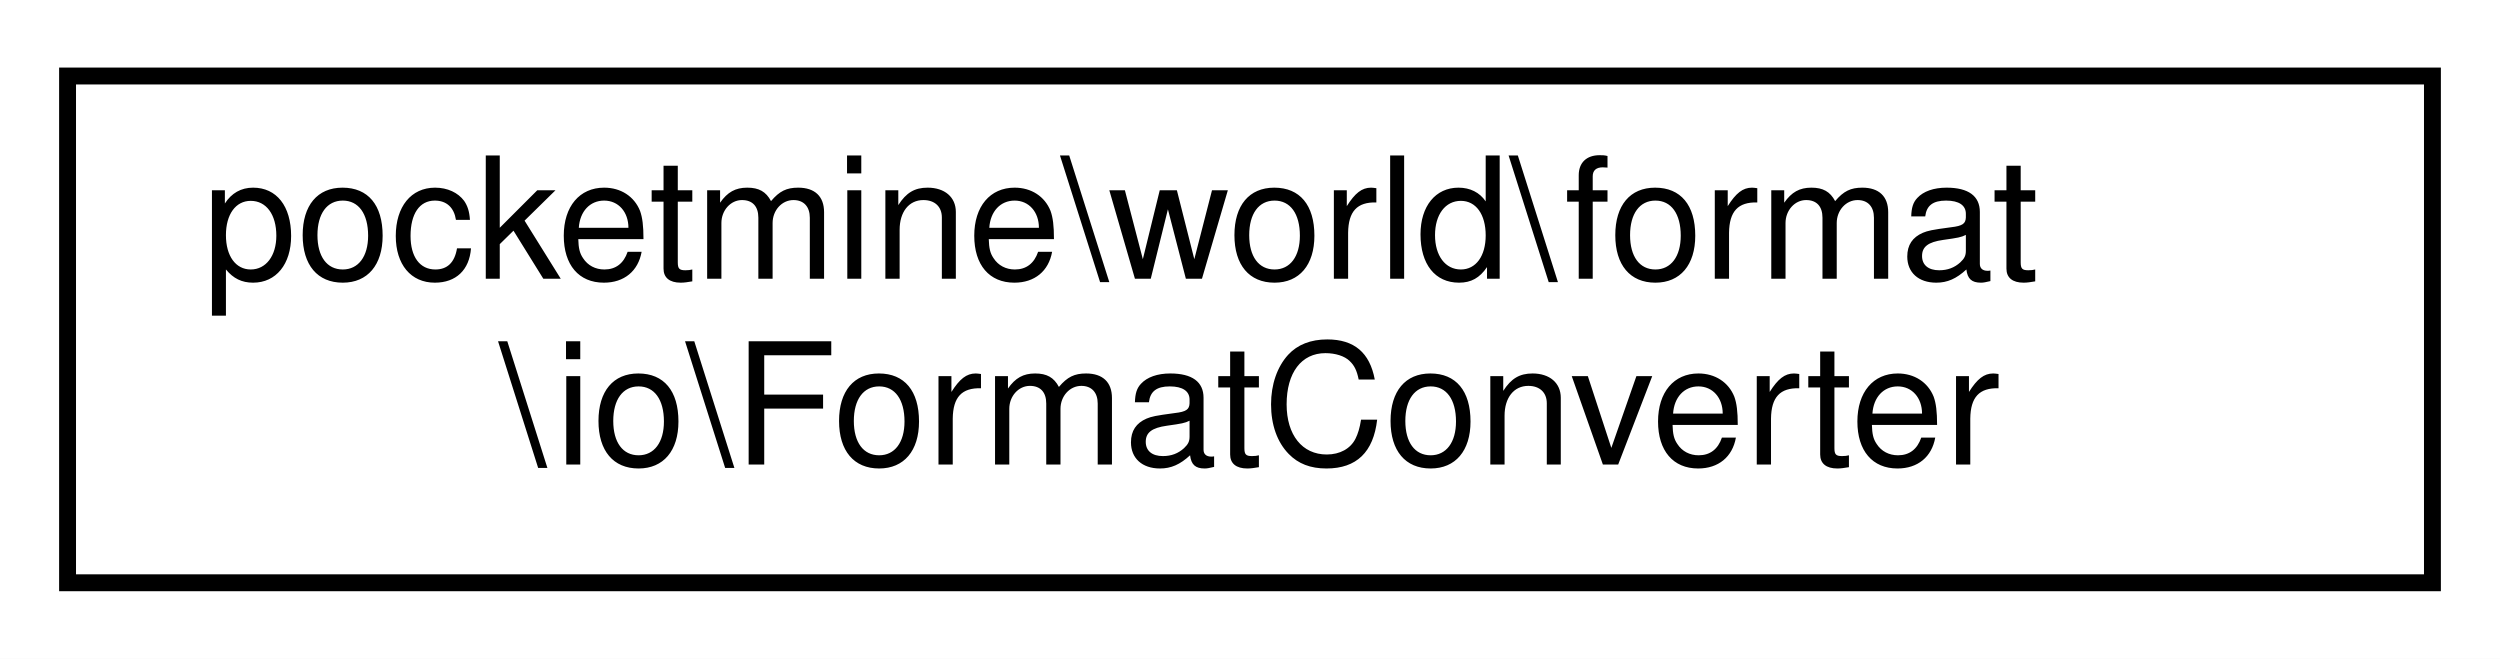
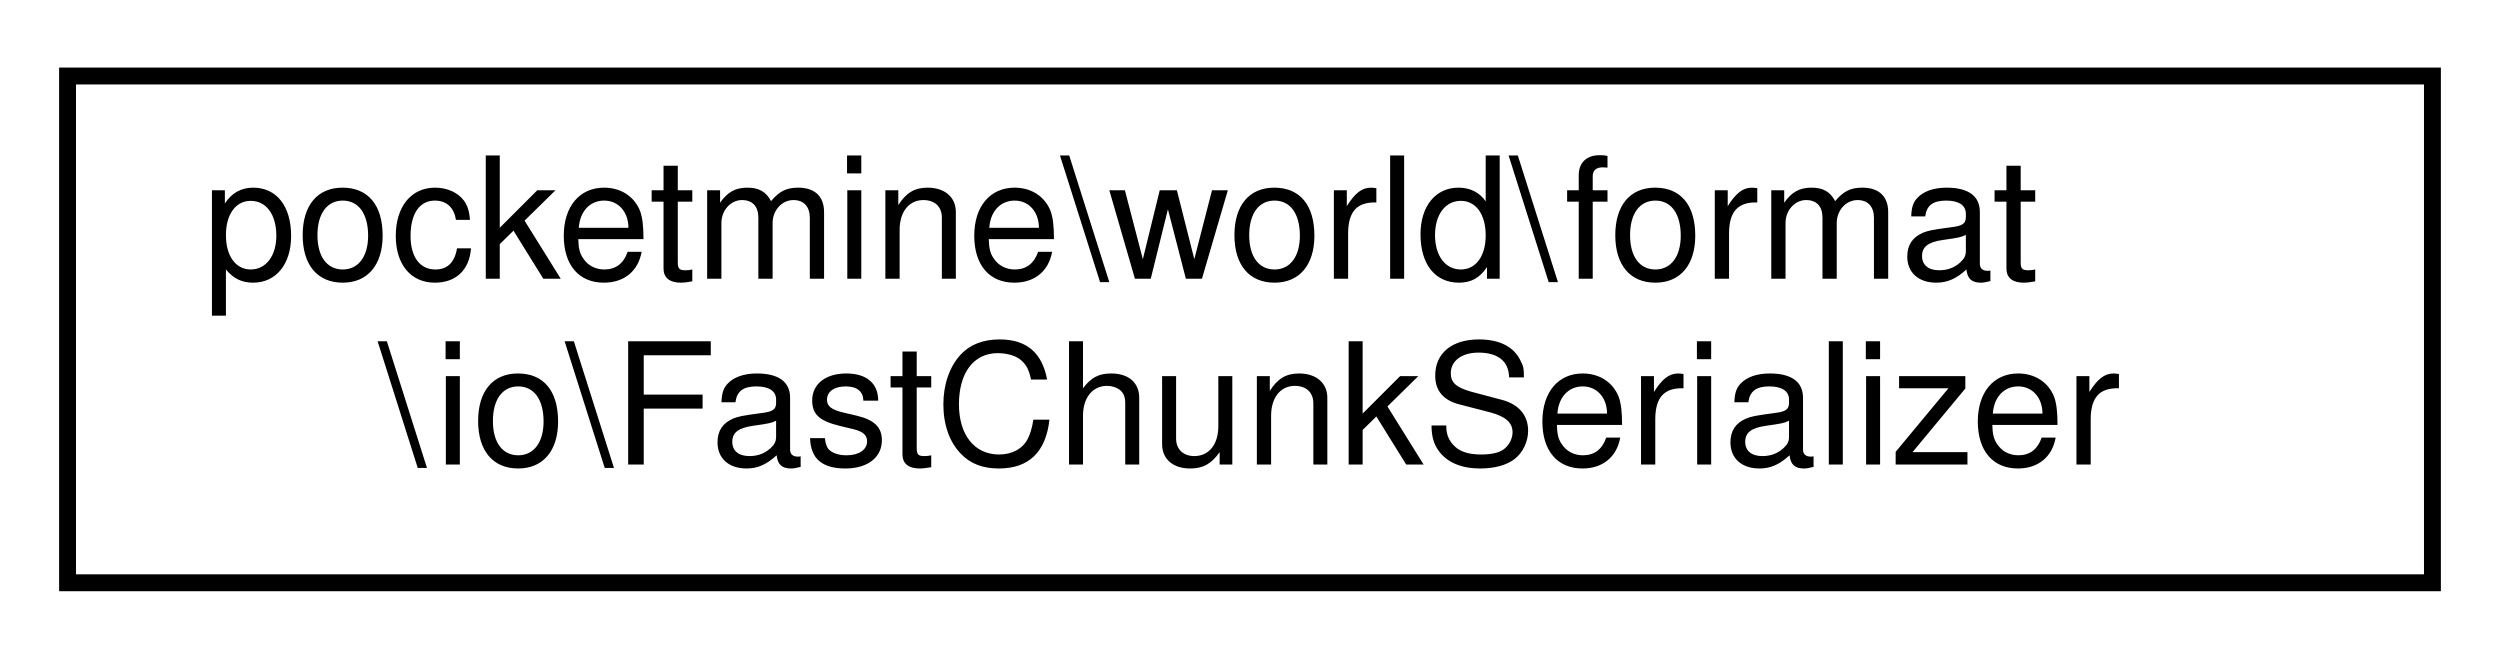
<svg xmlns="http://www.w3.org/2000/svg" xmlns:xlink="http://www.w3.org/1999/xlink" width="148pt" height="39pt" viewBox="0.00 0.00 148.00 39.00">
  <g id="graph0" class="graph" transform="scale(1 1) rotate(0) translate(4 35)">
    <polygon fill="white" stroke="transparent" points="-4,4 -4,-35 144,-35 144,4 -4,4" />
    <g id="node1" class="node">
      <g id="a_node1">
-         <a xlink:href="dd/dc7/classpocketmine_1_1world_1_1format_1_1io_1_1_format_converter.html" target="_top" xlink:title=" ">
+         <a xlink:href="d3/d4d/classpocketmine_1_1world_1_1format_1_1io_1_1_fast_chunk_serializer.html" target="_top" xlink:title=" ">
          <polygon fill="white" stroke="black" points="0,-0.5 0,-30.5 140,-30.5 140,-0.5 0,-0.5" />
          <text text-anchor="start" x="8" y="-18.5" font-family="Helvetica,sans-Serif" font-size="10.00">pocketmine\world\format</text>
-           <text text-anchor="middle" x="70" y="-7.5" font-family="Helvetica,sans-Serif" font-size="10.00">\io\FormatConverter</text>
+           <text text-anchor="middle" x="70" y="-7.5" font-family="Helvetica,sans-Serif" font-size="10.00">\io\FastChunkSerializer</text>
        </a>
      </g>
    </g>
  </g>
</svg>
